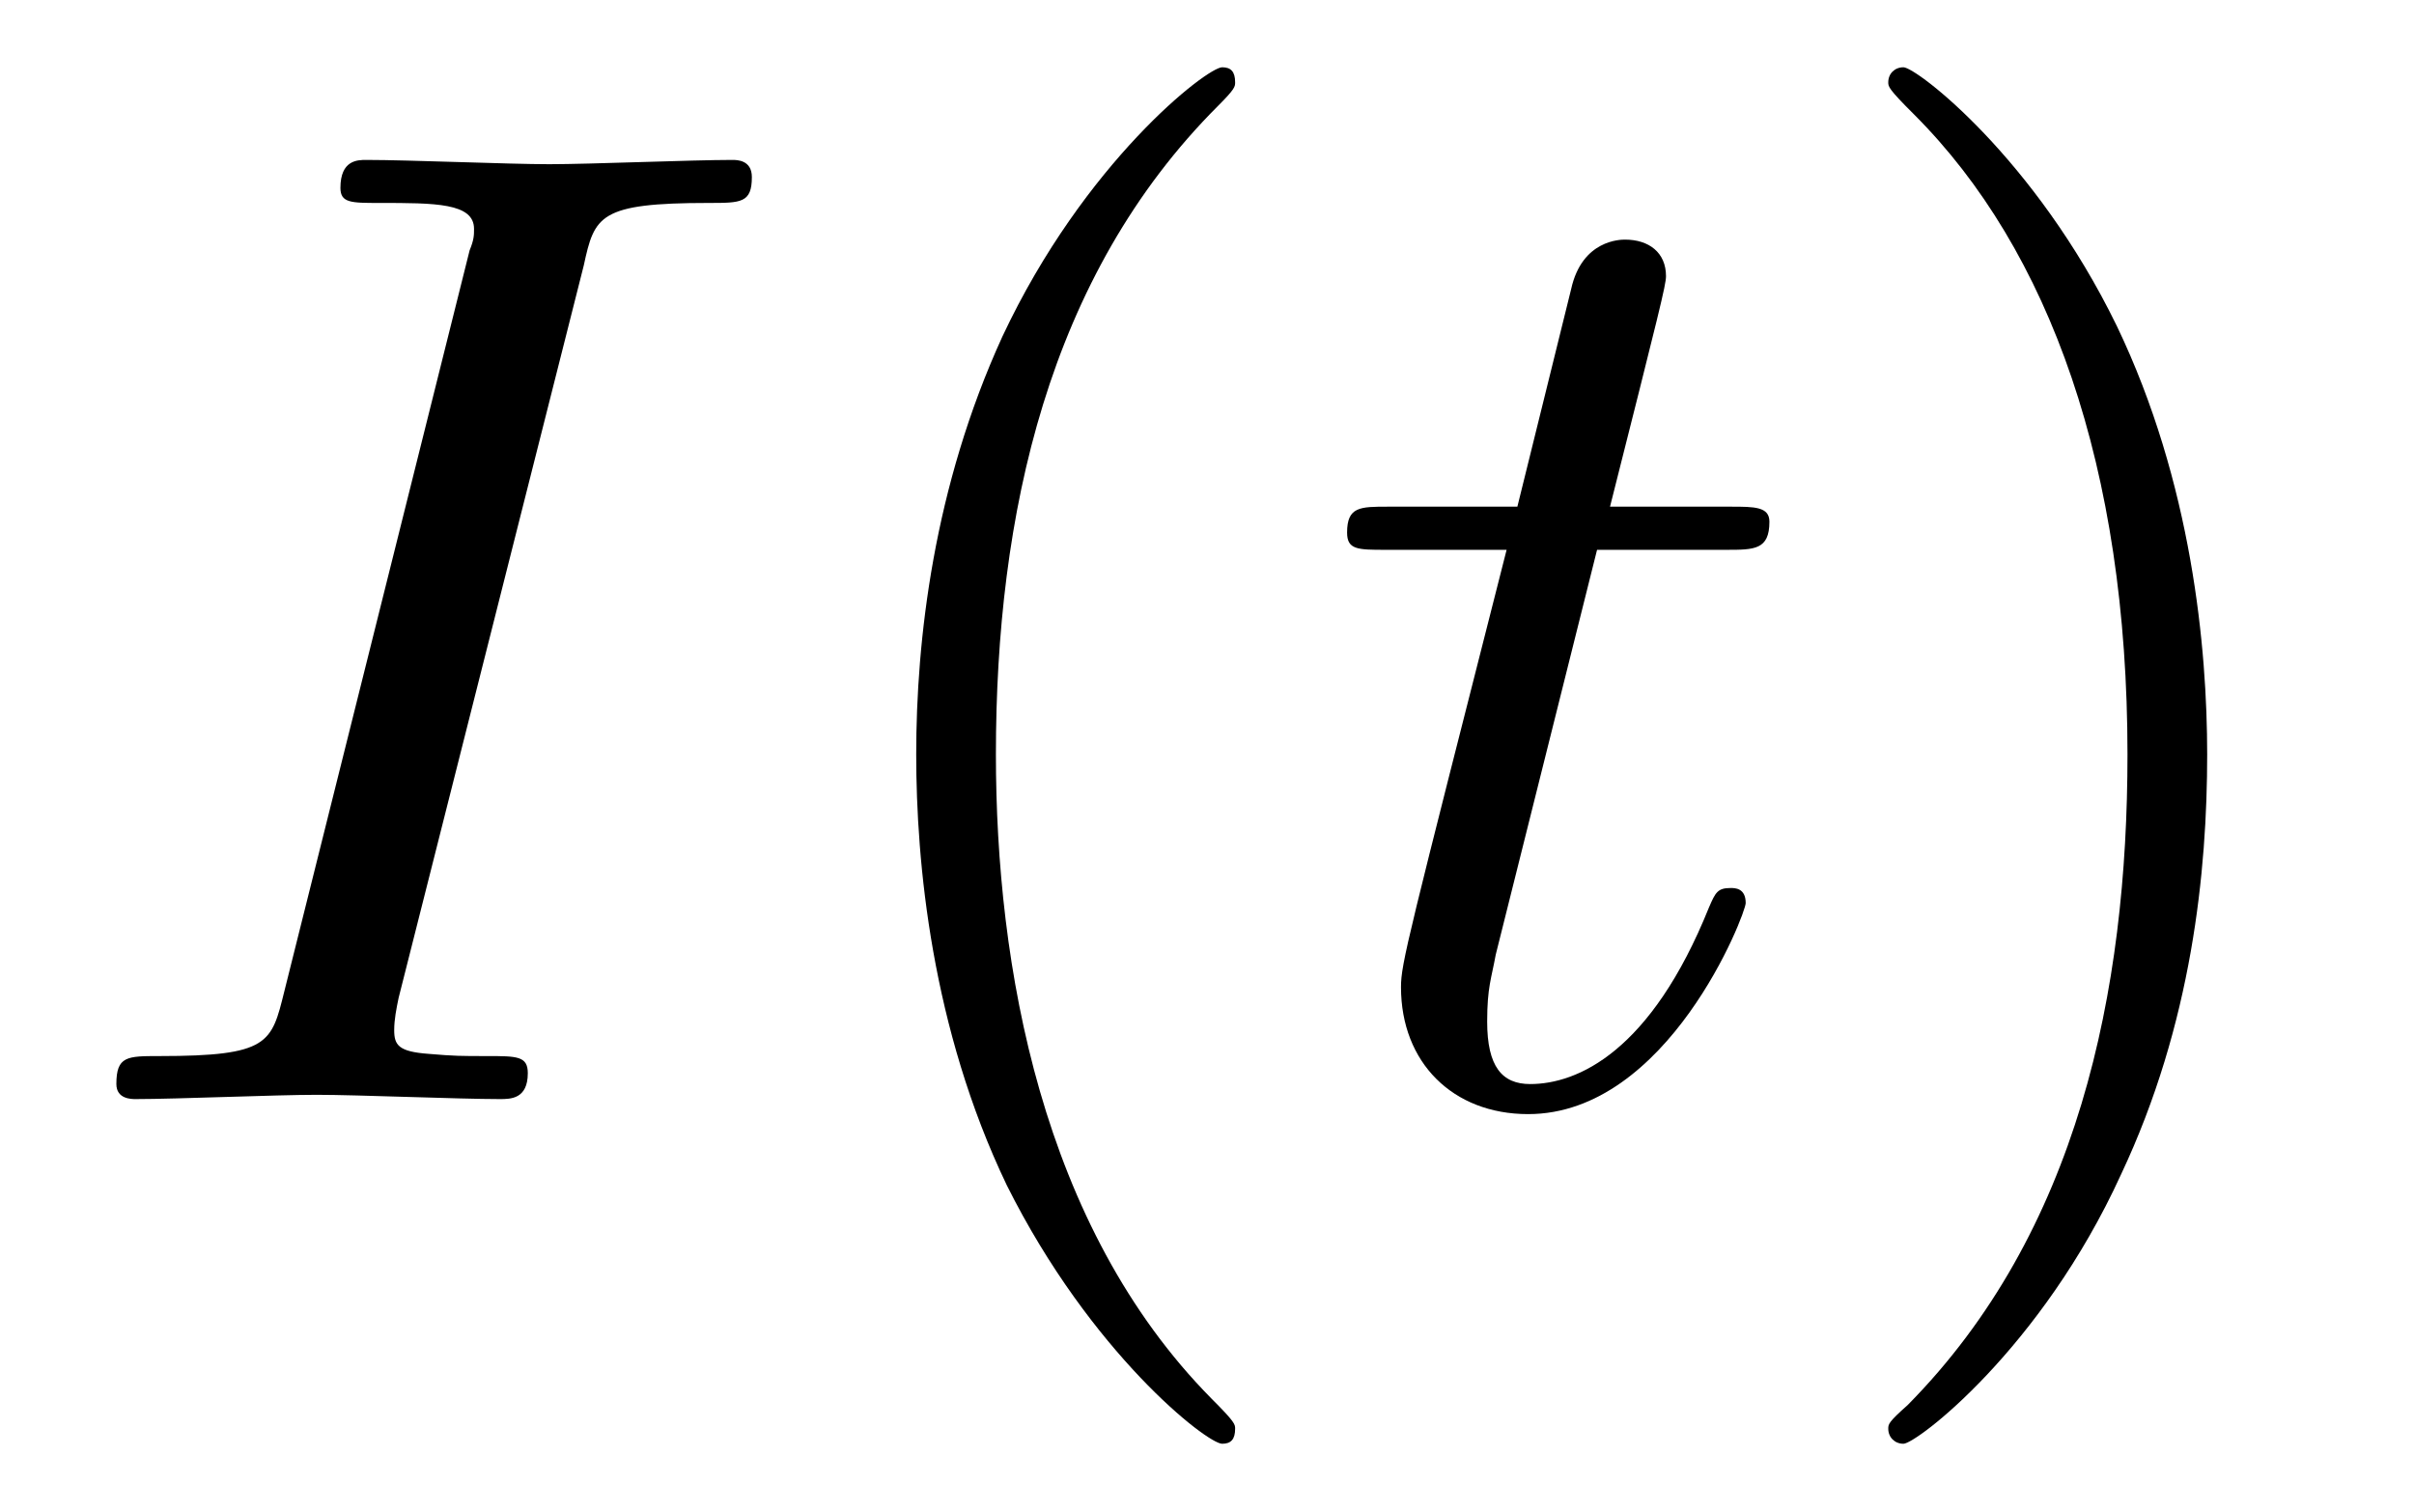
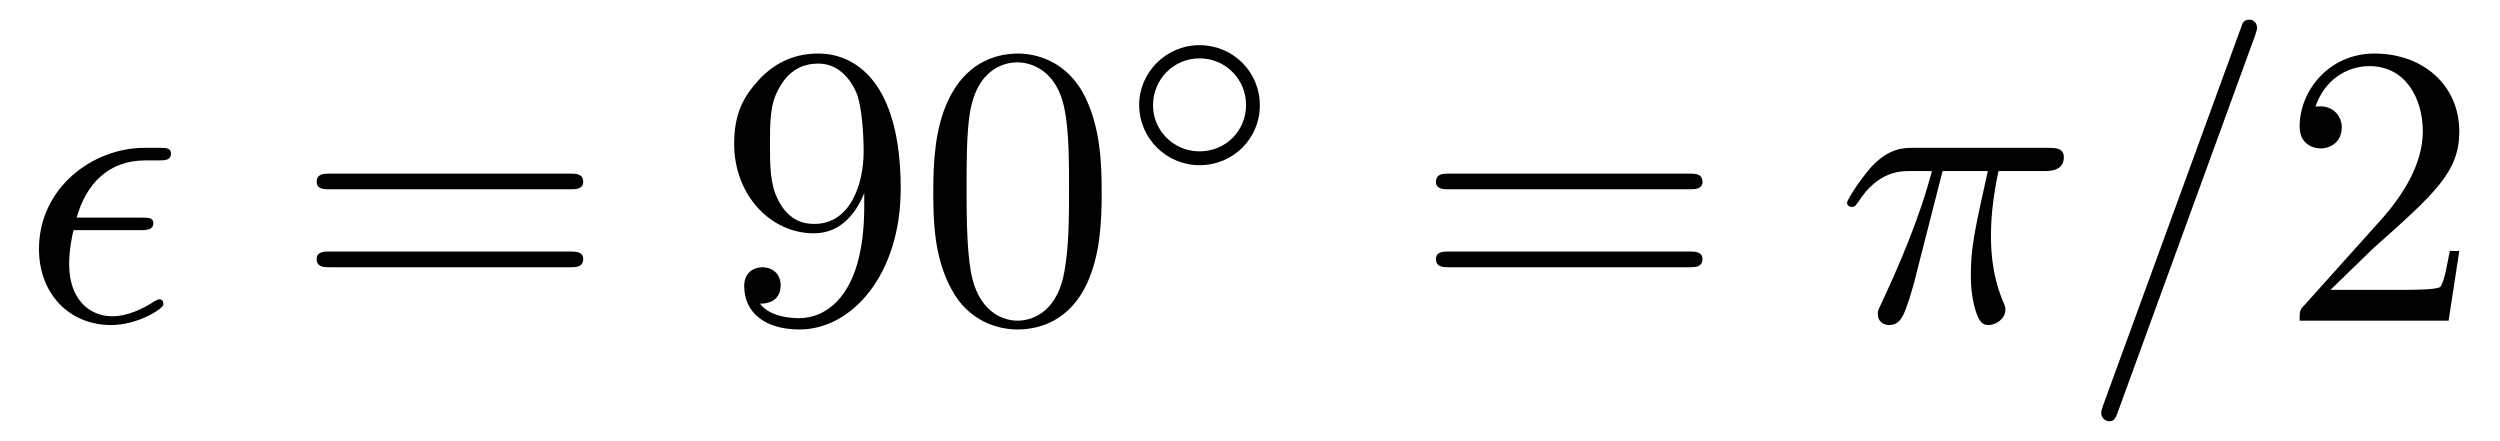
- <svg xmlns="http://www.w3.org/2000/svg" xmlns:xlink="http://www.w3.org/1999/xlink" viewBox="0 0 17.508 10.963">
+ <svg xmlns="http://www.w3.org/2000/svg" xmlns:xlink="http://www.w3.org/1999/xlink" viewBox="0 0 62.152 10.963">
  <defs>
    <g>
      <g id="glyph-0-0">
-         <path d="M 3.734 -6.047 C 3.812 -6.406 3.844 -6.5 4.641 -6.5 C 4.875 -6.5 4.953 -6.5 4.953 -6.688 C 4.953 -6.812 4.844 -6.812 4.812 -6.812 C 4.516 -6.812 3.781 -6.781 3.484 -6.781 C 3.188 -6.781 2.469 -6.812 2.156 -6.812 C 2.094 -6.812 1.969 -6.812 1.969 -6.609 C 1.969 -6.5 2.047 -6.5 2.25 -6.5 C 2.656 -6.5 2.938 -6.5 2.938 -6.312 C 2.938 -6.266 2.938 -6.234 2.906 -6.156 L 1.562 -0.781 C 1.469 -0.406 1.453 -0.312 0.656 -0.312 C 0.422 -0.312 0.344 -0.312 0.344 -0.109 C 0.344 0 0.453 0 0.484 0 C 0.781 0 1.5 -0.031 1.797 -0.031 C 2.094 -0.031 2.828 0 3.125 0 C 3.203 0 3.328 0 3.328 -0.188 C 3.328 -0.312 3.25 -0.312 3.031 -0.312 C 2.844 -0.312 2.797 -0.312 2.609 -0.328 C 2.391 -0.344 2.359 -0.391 2.359 -0.5 C 2.359 -0.578 2.375 -0.656 2.391 -0.734 Z M 3.734 -6.047 " />
+         <path d="M 2.969 -2.25 C 3.125 -2.25 3.312 -2.25 3.312 -2.422 C 3.312 -2.562 3.188 -2.562 3.016 -2.562 L 1.406 -2.562 C 1.641 -3.406 2.203 -3.984 3.109 -3.984 L 3.422 -3.984 C 3.594 -3.984 3.75 -3.984 3.75 -4.156 C 3.75 -4.297 3.625 -4.297 3.453 -4.297 L 3.094 -4.297 C 1.797 -4.297 0.469 -3.297 0.469 -1.781 C 0.469 -0.672 1.219 0.109 2.266 0.109 C 2.922 0.109 3.562 -0.297 3.562 -0.406 C 3.562 -0.422 3.562 -0.531 3.469 -0.531 C 3.453 -0.531 3.422 -0.531 3.344 -0.484 C 3.031 -0.281 2.656 -0.109 2.297 -0.109 C 1.719 -0.109 1.219 -0.531 1.219 -1.406 C 1.219 -1.75 1.297 -2.141 1.328 -2.25 Z M 2.969 -2.25 " />
      </g>
      <g id="glyph-0-1">
-         <path d="M 2.047 -3.984 L 2.984 -3.984 C 3.188 -3.984 3.297 -3.984 3.297 -4.188 C 3.297 -4.297 3.188 -4.297 3.016 -4.297 L 2.141 -4.297 C 2.5 -5.719 2.547 -5.906 2.547 -5.969 C 2.547 -6.141 2.422 -6.234 2.25 -6.234 C 2.219 -6.234 1.938 -6.234 1.859 -5.875 L 1.469 -4.297 L 0.531 -4.297 C 0.328 -4.297 0.234 -4.297 0.234 -4.109 C 0.234 -3.984 0.312 -3.984 0.516 -3.984 L 1.391 -3.984 C 0.672 -1.156 0.625 -0.984 0.625 -0.812 C 0.625 -0.266 1 0.109 1.547 0.109 C 2.562 0.109 3.125 -1.344 3.125 -1.422 C 3.125 -1.531 3.047 -1.531 3.016 -1.531 C 2.922 -1.531 2.906 -1.5 2.859 -1.391 C 2.438 -0.344 1.906 -0.109 1.562 -0.109 C 1.359 -0.109 1.25 -0.234 1.25 -0.562 C 1.25 -0.812 1.281 -0.875 1.312 -1.047 Z M 2.047 -3.984 " />
+         <path d="M 2.641 -3.719 L 3.766 -3.719 C 3.438 -2.25 3.344 -1.812 3.344 -1.141 C 3.344 -1 3.344 -0.734 3.422 -0.391 C 3.531 0.047 3.641 0.109 3.781 0.109 C 3.984 0.109 4.203 -0.062 4.203 -0.266 C 4.203 -0.328 4.203 -0.344 4.141 -0.484 C 3.844 -1.203 3.844 -1.859 3.844 -2.141 C 3.844 -2.656 3.922 -3.203 4.031 -3.719 L 5.156 -3.719 C 5.297 -3.719 5.656 -3.719 5.656 -4.062 C 5.656 -4.297 5.438 -4.297 5.25 -4.297 L 1.906 -4.297 C 1.688 -4.297 1.312 -4.297 0.875 -3.828 C 0.531 -3.438 0.266 -2.984 0.266 -2.938 C 0.266 -2.922 0.266 -2.828 0.391 -2.828 C 0.469 -2.828 0.484 -2.875 0.547 -2.953 C 1.031 -3.719 1.609 -3.719 1.812 -3.719 L 2.375 -3.719 C 2.062 -2.516 1.531 -1.312 1.109 -0.406 C 1.031 -0.25 1.031 -0.234 1.031 -0.156 C 1.031 0.031 1.188 0.109 1.312 0.109 C 1.609 0.109 1.688 -0.172 1.812 -0.531 C 1.953 -1 1.953 -1.016 2.078 -1.516 Z M 2.641 -3.719 " />
+       </g>
+       <g id="glyph-0-2">
+         <path d="M 4.375 -7.094 C 4.422 -7.234 4.422 -7.266 4.422 -7.281 C 4.422 -7.391 4.344 -7.484 4.234 -7.484 C 4.156 -7.484 4.094 -7.453 4.062 -7.391 L 0.594 2.109 C 0.547 2.25 0.547 2.281 0.547 2.297 C 0.547 2.406 0.641 2.5 0.75 2.5 C 0.875 2.5 0.906 2.422 0.969 2.25 Z M 4.375 -7.094 " />
      </g>
      <g id="glyph-1-0">
-         <path d="M 3.297 2.391 C 3.297 2.359 3.297 2.344 3.125 2.172 C 1.891 0.922 1.562 -0.969 1.562 -2.5 C 1.562 -4.234 1.938 -5.969 3.172 -7.203 C 3.297 -7.328 3.297 -7.344 3.297 -7.375 C 3.297 -7.453 3.266 -7.484 3.203 -7.484 C 3.094 -7.484 2.203 -6.797 1.609 -5.531 C 1.109 -4.438 0.984 -3.328 0.984 -2.5 C 0.984 -1.719 1.094 -0.516 1.641 0.625 C 2.25 1.844 3.094 2.5 3.203 2.5 C 3.266 2.5 3.297 2.469 3.297 2.391 Z M 3.297 2.391 " />
+         <path d="M 6.844 -3.266 C 7 -3.266 7.188 -3.266 7.188 -3.453 C 7.188 -3.656 7 -3.656 6.859 -3.656 L 0.891 -3.656 C 0.75 -3.656 0.562 -3.656 0.562 -3.453 C 0.562 -3.266 0.75 -3.266 0.891 -3.266 Z M 6.859 -1.328 C 7 -1.328 7.188 -1.328 7.188 -1.531 C 7.188 -1.719 7 -1.719 6.844 -1.719 L 0.891 -1.719 C 0.75 -1.719 0.562 -1.719 0.562 -1.531 C 0.562 -1.328 0.75 -1.328 0.891 -1.328 Z M 6.859 -1.328 " />
      </g>
      <g id="glyph-1-1">
-         <path d="M 2.875 -2.5 C 2.875 -3.266 2.766 -4.469 2.219 -5.609 C 1.625 -6.828 0.766 -7.484 0.672 -7.484 C 0.609 -7.484 0.562 -7.438 0.562 -7.375 C 0.562 -7.344 0.562 -7.328 0.75 -7.141 C 1.734 -6.156 2.297 -4.578 2.297 -2.5 C 2.297 -0.781 1.938 0.969 0.703 2.219 C 0.562 2.344 0.562 2.359 0.562 2.391 C 0.562 2.453 0.609 2.5 0.672 2.5 C 0.766 2.5 1.672 1.812 2.25 0.547 C 2.766 -0.547 2.875 -1.656 2.875 -2.5 Z M 2.875 -2.5 " />
+         <path d="M 3.656 -3.172 L 3.656 -2.844 C 3.656 -0.516 2.625 -0.062 2.047 -0.062 C 1.875 -0.062 1.328 -0.078 1.062 -0.422 C 1.5 -0.422 1.578 -0.703 1.578 -0.875 C 1.578 -1.188 1.344 -1.328 1.125 -1.328 C 0.969 -1.328 0.672 -1.25 0.672 -0.859 C 0.672 -0.188 1.203 0.219 2.047 0.219 C 3.344 0.219 4.562 -1.141 4.562 -3.281 C 4.562 -5.969 3.406 -6.641 2.516 -6.641 C 1.969 -6.641 1.484 -6.453 1.062 -6.016 C 0.641 -5.562 0.422 -5.141 0.422 -4.391 C 0.422 -3.156 1.297 -2.172 2.406 -2.172 C 3.016 -2.172 3.422 -2.594 3.656 -3.172 Z M 2.422 -2.406 C 2.266 -2.406 1.797 -2.406 1.5 -3.031 C 1.312 -3.406 1.312 -3.891 1.312 -4.391 C 1.312 -4.922 1.312 -5.391 1.531 -5.766 C 1.797 -6.266 2.172 -6.391 2.516 -6.391 C 2.984 -6.391 3.312 -6.047 3.484 -5.609 C 3.594 -5.281 3.641 -4.656 3.641 -4.203 C 3.641 -3.375 3.297 -2.406 2.422 -2.406 Z M 2.422 -2.406 " />
+       </g>
+       <g id="glyph-1-2">
+         <path d="M 4.578 -3.188 C 4.578 -3.984 4.531 -4.781 4.188 -5.516 C 3.734 -6.484 2.906 -6.641 2.5 -6.641 C 1.891 -6.641 1.172 -6.375 0.75 -5.453 C 0.438 -4.766 0.391 -3.984 0.391 -3.188 C 0.391 -2.438 0.422 -1.547 0.844 -0.781 C 1.266 0.016 2 0.219 2.484 0.219 C 3.016 0.219 3.781 0.016 4.219 -0.938 C 4.531 -1.625 4.578 -2.406 4.578 -3.188 Z M 2.484 0 C 2.094 0 1.5 -0.25 1.328 -1.203 C 1.219 -1.797 1.219 -2.719 1.219 -3.312 C 1.219 -3.953 1.219 -4.609 1.297 -5.141 C 1.484 -6.328 2.234 -6.422 2.484 -6.422 C 2.812 -6.422 3.469 -6.234 3.656 -5.25 C 3.766 -4.688 3.766 -3.938 3.766 -3.312 C 3.766 -2.562 3.766 -1.891 3.656 -1.25 C 3.5 -0.297 2.938 0 2.484 0 Z M 2.484 0 " />
+       </g>
+       <g id="glyph-1-3">
+         <path d="M 1.266 -0.766 L 2.328 -1.797 C 3.875 -3.172 4.469 -3.703 4.469 -4.703 C 4.469 -5.844 3.578 -6.641 2.359 -6.641 C 1.234 -6.641 0.5 -5.719 0.5 -4.828 C 0.5 -4.281 1 -4.281 1.031 -4.281 C 1.203 -4.281 1.547 -4.391 1.547 -4.812 C 1.547 -5.062 1.359 -5.328 1.016 -5.328 C 0.938 -5.328 0.922 -5.328 0.891 -5.312 C 1.109 -5.969 1.656 -6.328 2.234 -6.328 C 3.141 -6.328 3.562 -5.516 3.562 -4.703 C 3.562 -3.906 3.078 -3.125 2.516 -2.5 L 0.609 -0.375 C 0.5 -0.266 0.5 -0.234 0.5 0 L 4.203 0 L 4.469 -1.734 L 4.234 -1.734 C 4.172 -1.438 4.109 -1 4 -0.844 C 3.938 -0.766 3.281 -0.766 3.062 -0.766 Z M 1.266 -0.766 " />
+       </g>
+       <g id="glyph-2-0">
+         <path d="M 3.531 -1.734 C 3.531 -2.578 2.859 -3.234 2.031 -3.234 C 1.203 -3.234 0.531 -2.562 0.531 -1.75 C 0.531 -0.906 1.219 -0.25 2.031 -0.25 C 2.875 -0.25 3.531 -0.922 3.531 -1.734 Z M 2.031 -0.594 C 1.375 -0.594 0.875 -1.125 0.875 -1.734 C 0.875 -2.391 1.391 -2.906 2.031 -2.906 C 2.688 -2.906 3.188 -2.375 3.188 -1.75 C 3.188 -1.094 2.672 -0.594 2.031 -0.594 Z M 2.031 -0.594 " />
      </g>
    </g>
    <clipPath id="clip-0">
-       <path clip-rule="nonzero" d="M 6 0 L 9 0 L 9 10.965 L 6 10.965 Z M 6 0 " />
-     </clipPath>
-     <clipPath id="clip-1">
-       <path clip-rule="nonzero" d="M 13 0 L 17 0 L 17 10.965 L 13 10.965 Z M 13 0 " />
+       <path clip-rule="nonzero" d="M 52 0 L 57 0 L 57 10.965 L 52 10.965 Z M 52 0 " />
    </clipPath>
  </defs>
  <g fill="rgb(0%, 0%, 0%)" fill-opacity="1">
    <use xlink:href="#glyph-0-0" x="0.5" y="7.972" />
  </g>
+   <g fill="rgb(0%, 0%, 0%)" fill-opacity="1">
+     <use xlink:href="#glyph-1-0" x="7.311" y="7.972" />
+   </g>
+   <g fill="rgb(0%, 0%, 0%)" fill-opacity="1">
+     <use xlink:href="#glyph-1-1" x="17.83" y="7.972" />
+     <use xlink:href="#glyph-1-2" x="22.811" y="7.972" />
+   </g>
+   <g fill="rgb(0%, 0%, 0%)" fill-opacity="1">
+     <use xlink:href="#glyph-2-0" x="27.79" y="4.357" />
+   </g>
+   <g fill="rgb(0%, 0%, 0%)" fill-opacity="1">
+     <use xlink:href="#glyph-1-0" x="35.137" y="7.972" />
+   </g>
+   <g fill="rgb(0%, 0%, 0%)" fill-opacity="1">
+     <use xlink:href="#glyph-0-1" x="45.653" y="7.972" />
+   </g>
  <g clip-path="url(#clip-0)">
    <g fill="rgb(0%, 0%, 0%)" fill-opacity="1">
-       <use xlink:href="#glyph-1-0" x="5.661" y="7.972" />
+       <use xlink:href="#glyph-0-2" x="51.69" y="7.972" />
    </g>
  </g>
  <g fill="rgb(0%, 0%, 0%)" fill-opacity="1">
-     <use xlink:href="#glyph-0-1" x="9.536" y="7.972" />
-   </g>
-   <g clip-path="url(#clip-1)">
-     <g fill="rgb(0%, 0%, 0%)" fill-opacity="1">
-       <use xlink:href="#glyph-1-1" x="13.133" y="7.972" />
-     </g>
+     <use xlink:href="#glyph-1-3" x="56.671" y="7.972" />
  </g>
</svg>
